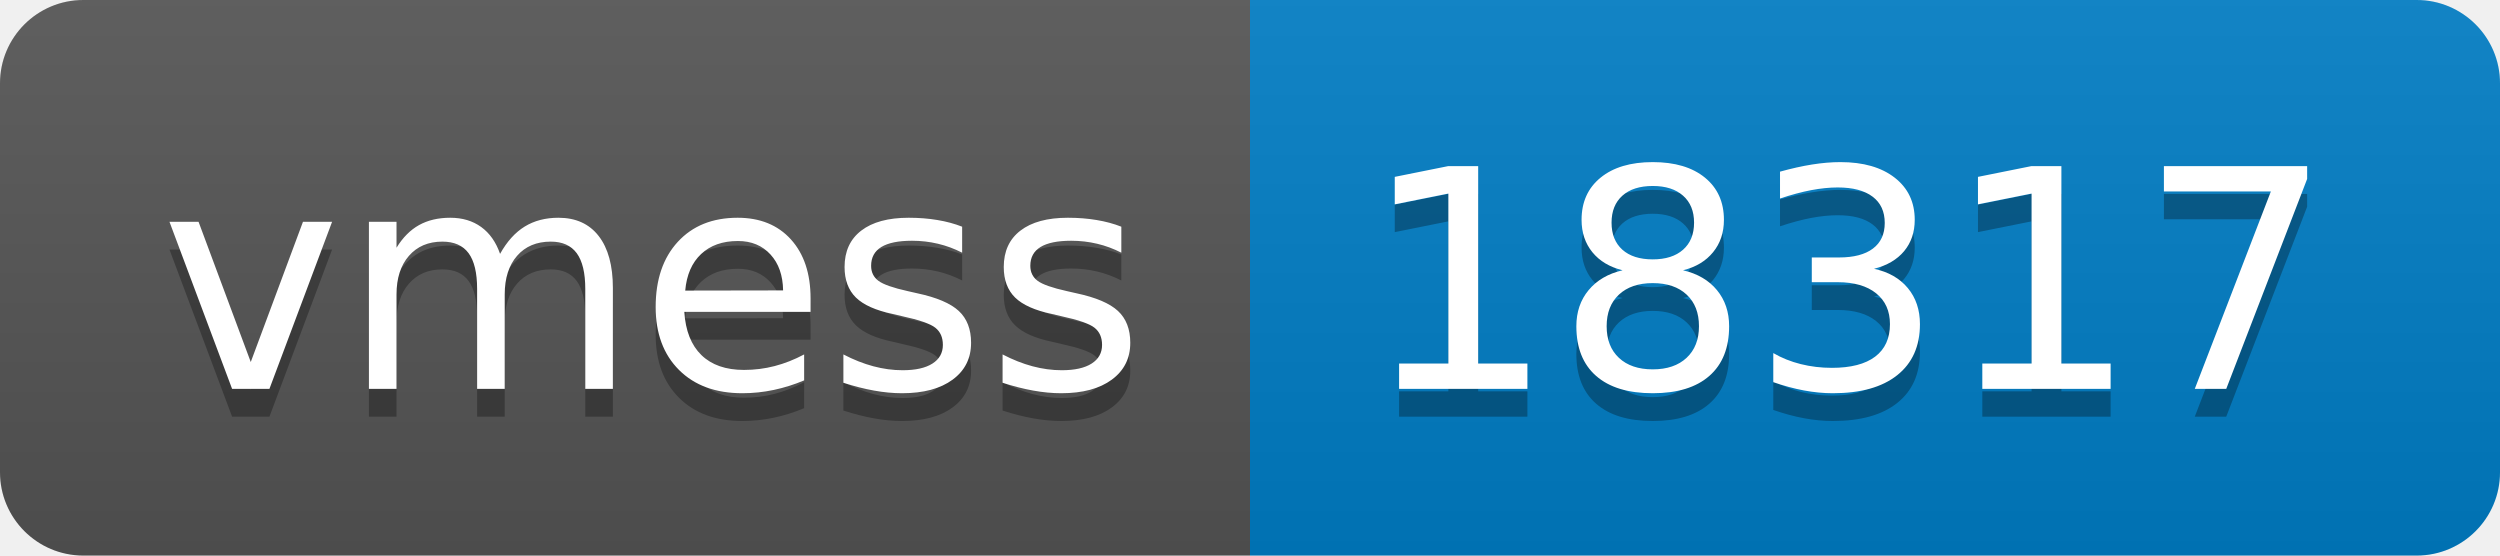
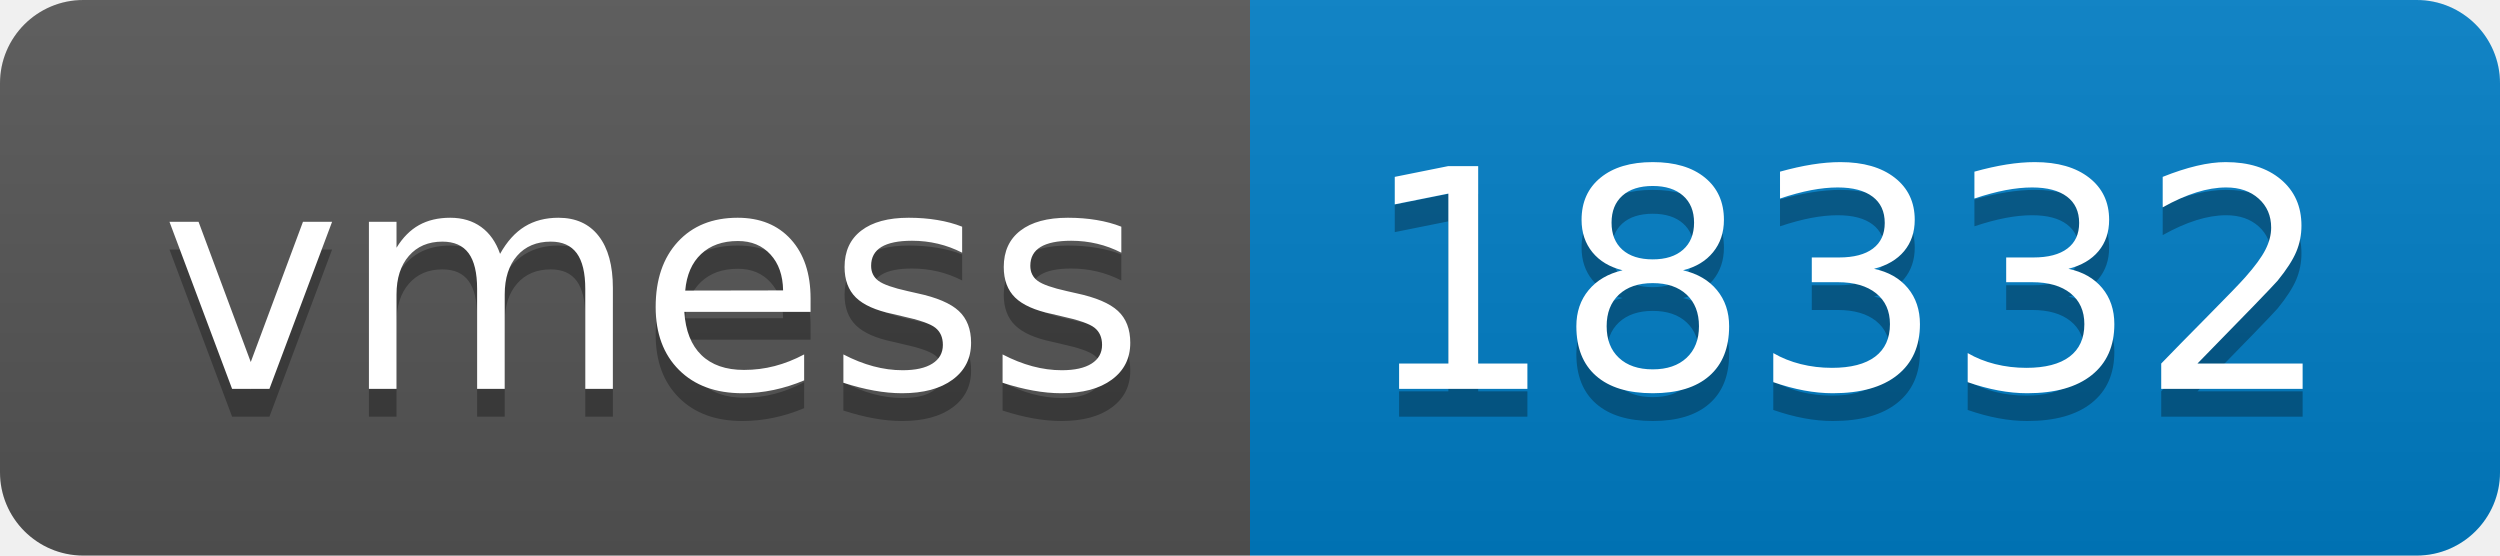
- <svg xmlns="http://www.w3.org/2000/svg" width="90" height="20" role="img" aria-label="vmess: 18317">
+ <svg xmlns="http://www.w3.org/2000/svg" width="90" height="20" role="img" aria-label="vmess: 18332">
  <linearGradient id="s" x2="0" y2="100%">
    <stop offset="0" stop-color="#bbb" stop-opacity=".1" />
    <stop offset="1" stop-opacity=".1" />
  </linearGradient>
  <clipPath id="r">
    <rect width="90" height="20" rx="3" fill="#fff" />
  </clipPath>
  <g clip-path="url(#r)">
    <rect width="45" height="20" fill="#555" />
    <rect x="45" width="45" height="20" fill="#007ec6" />
    <rect width="90" height="20" fill="url(#s)" />
  </g>
  <g fill="#fff" text-anchor="middle" font-family="Verdana,Geneva,DejaVu Sans,sans-serif" text-rendering="geometricPrecision" font-size="110">
    <text aria-hidden="true" x="235" y="150" fill="#010101" fill-opacity=".3" transform="scale(.1)" textLength="350">vmess</text>
    <text x="235" y="140" transform="scale(.1)" fill="#fff" textLength="350">vmess</text>
-     <text aria-hidden="true" x="665" y="150" fill="#010101" fill-opacity=".3" transform="scale(.1)" textLength="350">18317</text>
-     <text x="665" y="140" transform="scale(.1)" fill="#fff" textLength="350">18317</text>
+     <text aria-hidden="true" x="665" y="150" fill="#010101" fill-opacity=".3" transform="scale(.1)" textLength="350">18332</text>
+     <text x="665" y="140" transform="scale(.1)" fill="#fff" textLength="350">18332</text>
  </g>
</svg>
